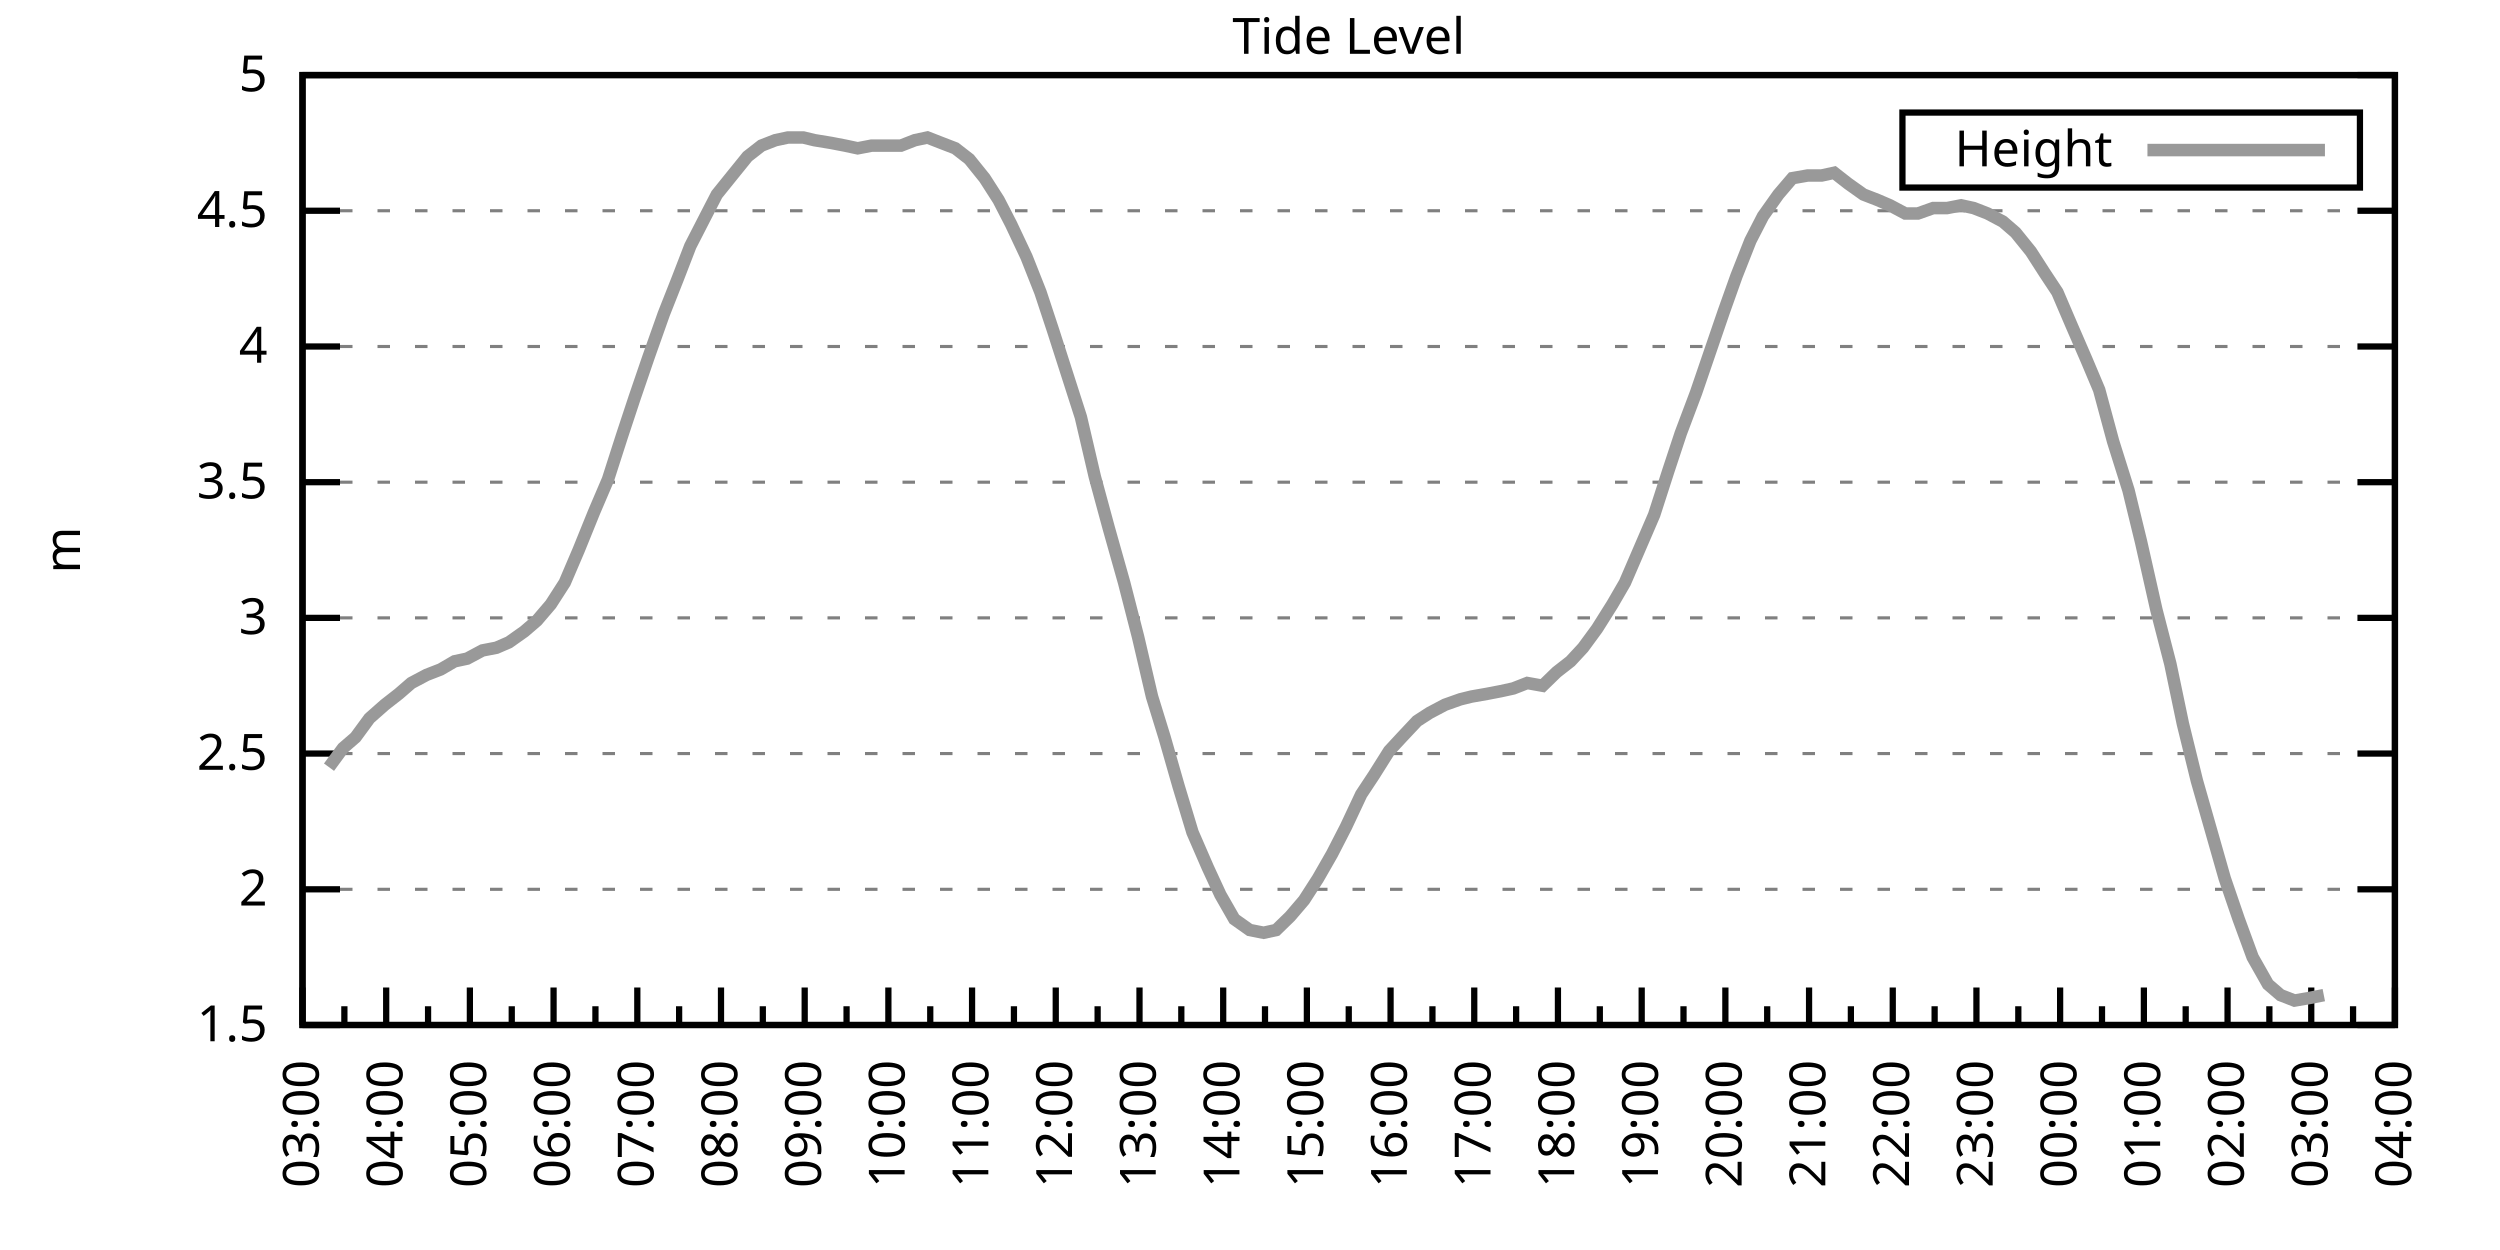
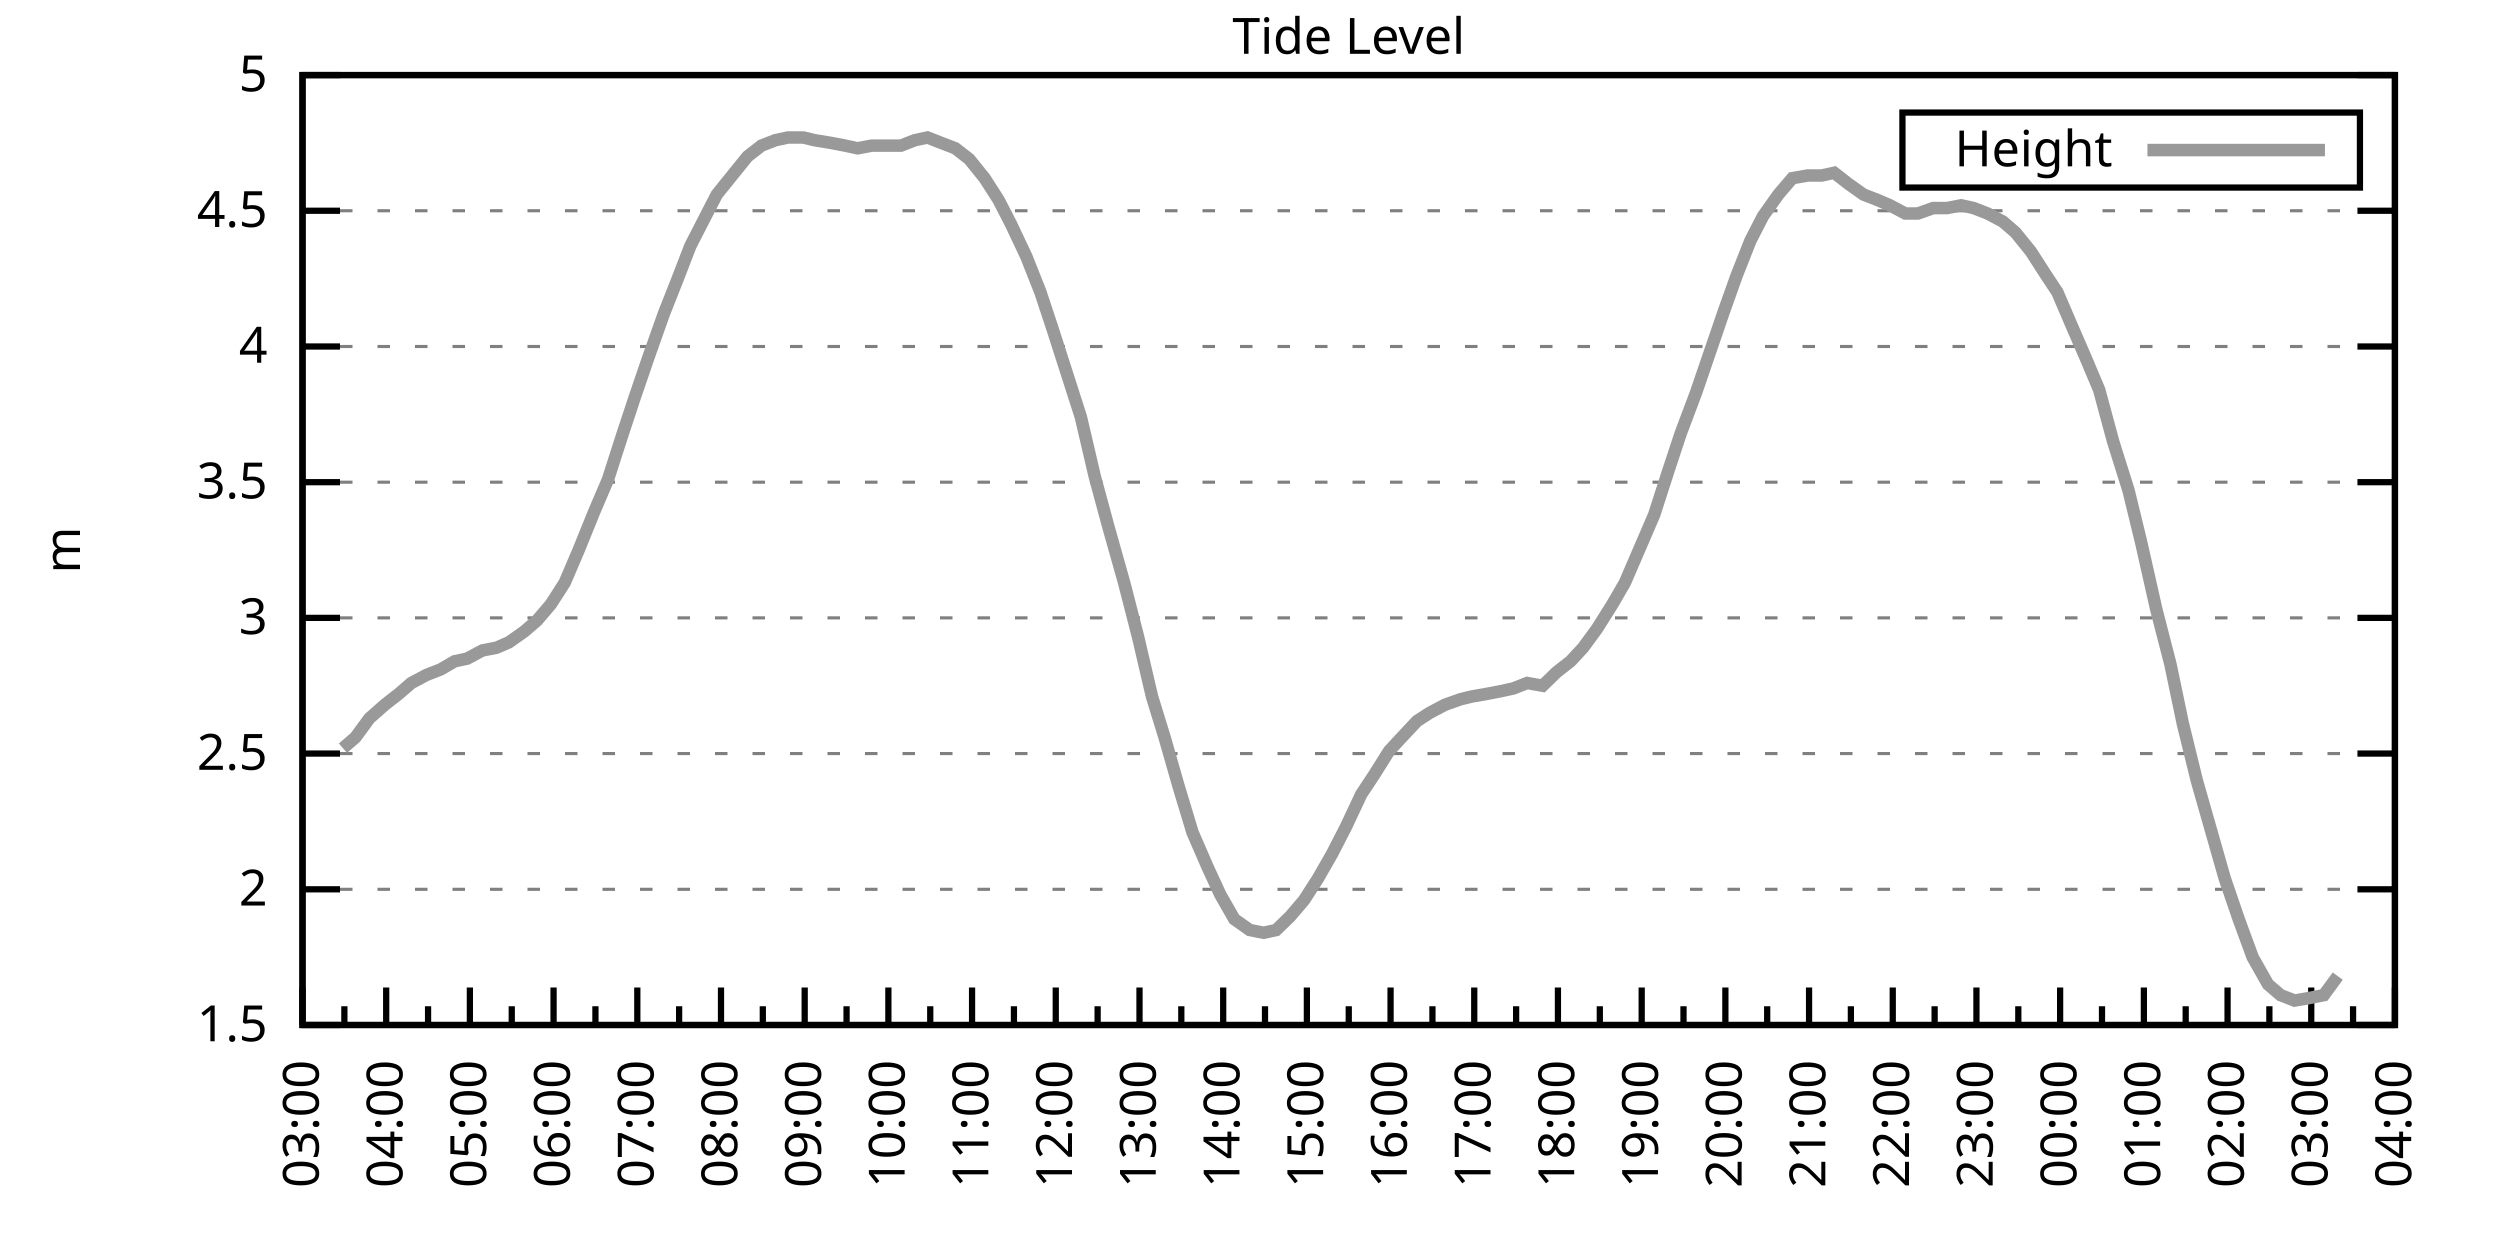
<svg xmlns="http://www.w3.org/2000/svg" xmlns:xlink="http://www.w3.org/1999/xlink" width="400" height="200" viewBox="0 0 400 200">
  <g id="gnuplot_canvas">
    <rect x="0" y="0" width="400" height="200" fill="none" />
    <defs>
      <circle id="gpDot" r="0.5" stroke-width="0.5" stroke="currentColor" />
      <path id="gpPt0" stroke-width="0.333" stroke="currentColor" d="M-1,0 h2 M0,-1 v2" />
      <path id="gpPt1" stroke-width="0.333" stroke="currentColor" d="M-1,-1 L1,1 M1,-1 L-1,1" />
      <path id="gpPt2" stroke-width="0.333" stroke="currentColor" d="M-1,0 L1,0 M0,-1 L0,1 M-1,-1 L1,1 M-1,1 L1,-1" />
      <rect id="gpPt3" stroke-width="0.333" stroke="currentColor" x="-1" y="-1" width="2" height="2" />
      <rect id="gpPt4" stroke-width="0.333" stroke="currentColor" fill="currentColor" x="-1" y="-1" width="2" height="2" />
      <circle id="gpPt5" stroke-width="0.333" stroke="currentColor" cx="0" cy="0" r="1" />
      <use xlink:href="#gpPt5" id="gpPt6" fill="currentColor" stroke="none" />
      <path id="gpPt7" stroke-width="0.333" stroke="currentColor" d="M0,-1.33 L-1.33,0.67 L1.33,0.67 z" />
      <use xlink:href="#gpPt7" id="gpPt8" fill="currentColor" stroke="none" />
      <use xlink:href="#gpPt7" id="gpPt9" stroke="currentColor" transform="rotate(180)" />
      <use xlink:href="#gpPt9" id="gpPt10" fill="currentColor" stroke="none" />
      <use xlink:href="#gpPt3" id="gpPt11" stroke="currentColor" transform="rotate(45)" />
      <use xlink:href="#gpPt11" id="gpPt12" fill="currentColor" stroke="none" />
      <path id="gpPt13" stroke-width="0.333" stroke="currentColor" d="M0,1.330 L1.265,0.411 L0.782,-1.067 L-0.782,-1.076 L-1.265,0.411 z" />
      <use xlink:href="#gpPt13" id="gpPt14" fill="currentColor" stroke="none" />
      <filter id="textbox" filterUnits="objectBoundingBox" x="0" y="0" height="1" width="1">
        <feFlood flood-color="white" flood-opacity="1" result="bgnd" />
        <feComposite in="SourceGraphic" in2="bgnd" operator="atop" />
      </filter>
      <filter id="greybox" filterUnits="objectBoundingBox" x="0" y="0" height="1" width="1">
        <feFlood flood-color="lightgrey" flood-opacity="1" result="grey" />
        <feComposite in="SourceGraphic" in2="grey" operator="atop" />
      </filter>
    </defs>
    <g fill="none" color="white" stroke="currentColor" stroke-width="1.00" stroke-linecap="butt" stroke-linejoin="miter">
</g>
    <g fill="none" color="black" stroke="currentColor" stroke-width="1.00" stroke-linecap="butt" stroke-linejoin="miter">
      <g stroke="none" shape-rendering="crispEdges">
        <polygon fill="rgb(255, 255, 255)" points="48.40,164.00 383.18,164.00 383.18,12.02 48.40,12.02 " />
      </g>
    </g>
    <g fill="none" color="black" stroke="currentColor" stroke-width="1.00" stroke-linecap="butt" stroke-linejoin="miter">
</g>
    <g fill="none" color="black" stroke="black" stroke-width="0.50" stroke-linecap="butt" stroke-linejoin="miter">
</g>
    <g fill="none" color="gray" stroke="currentColor" stroke-width="0.50" stroke-linecap="butt" stroke-linejoin="miter">
      <path stroke="gray" stroke-dasharray="2,4" class="gridline" d="M48.40,164.00 L383.19,164.00  " />
    </g>
    <g fill="none" color="gray" stroke="gray" stroke-width="1.00" stroke-linecap="butt" stroke-linejoin="miter">
</g>
    <g fill="none" color="black" stroke="currentColor" stroke-width="1.00" stroke-linecap="butt" stroke-linejoin="miter">
      <path stroke="black" d="M48.40,164.00 L54.40,164.00 M383.19,164.00 L377.19,164.00  " />
      <g transform="translate(42.80,166.60)" stroke="none" fill="black" font-family="Sans" font-size="8.00" text-anchor="end">
        <text>
          <tspan font-family="Sans"> 1.5</tspan>
        </text>
      </g>
    </g>
    <g fill="none" color="black" stroke="currentColor" stroke-width="1.00" stroke-linecap="butt" stroke-linejoin="miter">
</g>
    <g fill="none" color="black" stroke="black" stroke-width="0.50" stroke-linecap="butt" stroke-linejoin="miter">
</g>
    <g fill="none" color="gray" stroke="currentColor" stroke-width="0.50" stroke-linecap="butt" stroke-linejoin="miter">
      <path stroke="gray" stroke-dasharray="2,4" class="gridline" d="M48.40,142.29 L383.19,142.29  " />
    </g>
    <g fill="none" color="gray" stroke="gray" stroke-width="1.00" stroke-linecap="butt" stroke-linejoin="miter">
</g>
    <g fill="none" color="black" stroke="currentColor" stroke-width="1.00" stroke-linecap="butt" stroke-linejoin="miter">
      <path stroke="black" d="M48.40,142.29 L54.40,142.29 M383.19,142.29 L377.19,142.29  " />
      <g transform="translate(42.80,144.89)" stroke="none" fill="black" font-family="Sans" font-size="8.00" text-anchor="end">
        <text>
          <tspan font-family="Sans"> 2</tspan>
        </text>
      </g>
    </g>
    <g fill="none" color="black" stroke="currentColor" stroke-width="1.00" stroke-linecap="butt" stroke-linejoin="miter">
</g>
    <g fill="none" color="black" stroke="black" stroke-width="0.50" stroke-linecap="butt" stroke-linejoin="miter">
</g>
    <g fill="none" color="gray" stroke="currentColor" stroke-width="0.50" stroke-linecap="butt" stroke-linejoin="miter">
      <path stroke="gray" stroke-dasharray="2,4" class="gridline" d="M48.40,120.57 L383.19,120.57  " />
    </g>
    <g fill="none" color="gray" stroke="gray" stroke-width="1.00" stroke-linecap="butt" stroke-linejoin="miter">
</g>
    <g fill="none" color="black" stroke="currentColor" stroke-width="1.00" stroke-linecap="butt" stroke-linejoin="miter">
      <path stroke="black" d="M48.40,120.57 L54.40,120.57 M383.19,120.57 L377.19,120.57  " />
      <g transform="translate(42.80,123.17)" stroke="none" fill="black" font-family="Sans" font-size="8.00" text-anchor="end">
        <text>
          <tspan font-family="Sans"> 2.5</tspan>
        </text>
      </g>
    </g>
    <g fill="none" color="black" stroke="currentColor" stroke-width="1.00" stroke-linecap="butt" stroke-linejoin="miter">
</g>
    <g fill="none" color="black" stroke="black" stroke-width="0.50" stroke-linecap="butt" stroke-linejoin="miter">
</g>
    <g fill="none" color="gray" stroke="currentColor" stroke-width="0.50" stroke-linecap="butt" stroke-linejoin="miter">
      <path stroke="gray" stroke-dasharray="2,4" class="gridline" d="M48.40,98.86 L383.19,98.86  " />
    </g>
    <g fill="none" color="gray" stroke="gray" stroke-width="1.00" stroke-linecap="butt" stroke-linejoin="miter">
</g>
    <g fill="none" color="black" stroke="currentColor" stroke-width="1.00" stroke-linecap="butt" stroke-linejoin="miter">
      <path stroke="black" d="M48.40,98.86 L54.40,98.86 M383.19,98.86 L377.19,98.86  " />
      <g transform="translate(42.80,101.46)" stroke="none" fill="black" font-family="Sans" font-size="8.00" text-anchor="end">
        <text>
          <tspan font-family="Sans"> 3</tspan>
        </text>
      </g>
    </g>
    <g fill="none" color="black" stroke="currentColor" stroke-width="1.00" stroke-linecap="butt" stroke-linejoin="miter">
</g>
    <g fill="none" color="black" stroke="black" stroke-width="0.50" stroke-linecap="butt" stroke-linejoin="miter">
</g>
    <g fill="none" color="gray" stroke="currentColor" stroke-width="0.50" stroke-linecap="butt" stroke-linejoin="miter">
      <path stroke="gray" stroke-dasharray="2,4" class="gridline" d="M48.40,77.15 L383.19,77.15  " />
    </g>
    <g fill="none" color="gray" stroke="gray" stroke-width="1.00" stroke-linecap="butt" stroke-linejoin="miter">
</g>
    <g fill="none" color="black" stroke="currentColor" stroke-width="1.00" stroke-linecap="butt" stroke-linejoin="miter">
      <path stroke="black" d="M48.40,77.15 L54.40,77.15 M383.19,77.15 L377.19,77.15  " />
      <g transform="translate(42.80,79.75)" stroke="none" fill="black" font-family="Sans" font-size="8.00" text-anchor="end">
        <text>
          <tspan font-family="Sans"> 3.5</tspan>
        </text>
      </g>
    </g>
    <g fill="none" color="black" stroke="currentColor" stroke-width="1.00" stroke-linecap="butt" stroke-linejoin="miter">
</g>
    <g fill="none" color="black" stroke="black" stroke-width="0.50" stroke-linecap="butt" stroke-linejoin="miter">
</g>
    <g fill="none" color="gray" stroke="currentColor" stroke-width="0.50" stroke-linecap="butt" stroke-linejoin="miter">
      <path stroke="gray" stroke-dasharray="2,4" class="gridline" d="M48.40,55.44 L383.19,55.44  " />
    </g>
    <g fill="none" color="gray" stroke="gray" stroke-width="1.00" stroke-linecap="butt" stroke-linejoin="miter">
</g>
    <g fill="none" color="black" stroke="currentColor" stroke-width="1.00" stroke-linecap="butt" stroke-linejoin="miter">
      <path stroke="black" d="M48.40,55.44 L54.40,55.44 M383.19,55.44 L377.19,55.44  " />
      <g transform="translate(42.80,58.04)" stroke="none" fill="black" font-family="Sans" font-size="8.00" text-anchor="end">
        <text>
          <tspan font-family="Sans"> 4</tspan>
        </text>
      </g>
    </g>
    <g fill="none" color="black" stroke="currentColor" stroke-width="1.00" stroke-linecap="butt" stroke-linejoin="miter">
</g>
    <g fill="none" color="black" stroke="black" stroke-width="0.50" stroke-linecap="butt" stroke-linejoin="miter">
</g>
    <g fill="none" color="gray" stroke="currentColor" stroke-width="0.50" stroke-linecap="butt" stroke-linejoin="miter">
      <path stroke="gray" stroke-dasharray="2,4" class="gridline" d="M48.40,33.72 L383.19,33.72  " />
    </g>
    <g fill="none" color="gray" stroke="gray" stroke-width="1.00" stroke-linecap="butt" stroke-linejoin="miter">
</g>
    <g fill="none" color="black" stroke="currentColor" stroke-width="1.00" stroke-linecap="butt" stroke-linejoin="miter">
      <path stroke="black" d="M48.40,33.72 L54.40,33.72 M383.19,33.72 L377.19,33.72  " />
      <g transform="translate(42.80,36.32)" stroke="none" fill="black" font-family="Sans" font-size="8.00" text-anchor="end">
        <text>
          <tspan font-family="Sans"> 4.5</tspan>
        </text>
      </g>
    </g>
    <g fill="none" color="black" stroke="currentColor" stroke-width="1.00" stroke-linecap="butt" stroke-linejoin="miter">
</g>
    <g fill="none" color="black" stroke="black" stroke-width="0.50" stroke-linecap="butt" stroke-linejoin="miter">
</g>
    <g fill="none" color="gray" stroke="currentColor" stroke-width="0.50" stroke-linecap="butt" stroke-linejoin="miter">
      <path stroke="gray" stroke-dasharray="2,4" class="gridline" d="M48.40,12.01 L383.19,12.01  " />
    </g>
    <g fill="none" color="gray" stroke="gray" stroke-width="1.00" stroke-linecap="butt" stroke-linejoin="miter">
</g>
    <g fill="none" color="black" stroke="currentColor" stroke-width="1.00" stroke-linecap="butt" stroke-linejoin="miter">
      <path stroke="black" d="M48.40,12.01 L54.40,12.01 M383.19,12.01 L377.19,12.01  " />
      <g transform="translate(42.80,14.61)" stroke="none" fill="black" font-family="Sans" font-size="8.00" text-anchor="end">
        <text>
          <tspan font-family="Sans"> 5</tspan>
        </text>
      </g>
    </g>
    <g fill="none" color="black" stroke="currentColor" stroke-width="1.00" stroke-linecap="butt" stroke-linejoin="miter">
      <path stroke="black" d="M48.40,164.00 L48.40,158.00  " />
      <g transform="translate(51.00,169.60) rotate(270)" stroke="none" fill="black" font-family="Sans" font-size="8.00" text-anchor="end">
        <text>
          <tspan font-family="Sans">03:00</tspan>
        </text>
      </g>
    </g>
    <g fill="none" color="black" stroke="currentColor" stroke-width="1.00" stroke-linecap="butt" stroke-linejoin="miter">
      <path stroke="black" d="M55.10,164.00 L55.10,161.00 M61.79,164.00 L61.79,158.00  " />
      <g transform="translate(64.39,169.60) rotate(270)" stroke="none" fill="black" font-family="Sans" font-size="8.00" text-anchor="end">
        <text>
          <tspan font-family="Sans">04:00</tspan>
        </text>
      </g>
    </g>
    <g fill="none" color="black" stroke="currentColor" stroke-width="1.00" stroke-linecap="butt" stroke-linejoin="miter">
      <path stroke="black" d="M68.49,164.00 L68.49,161.00 M75.18,164.00 L75.18,158.00  " />
      <g transform="translate(77.78,169.60) rotate(270)" stroke="none" fill="black" font-family="Sans" font-size="8.00" text-anchor="end">
        <text>
          <tspan font-family="Sans">05:00</tspan>
        </text>
      </g>
    </g>
    <g fill="none" color="black" stroke="currentColor" stroke-width="1.00" stroke-linecap="butt" stroke-linejoin="miter">
      <path stroke="black" d="M81.88,164.00 L81.88,161.00 M88.57,164.00 L88.57,158.00  " />
      <g transform="translate(91.17,169.60) rotate(270)" stroke="none" fill="black" font-family="Sans" font-size="8.00" text-anchor="end">
        <text>
          <tspan font-family="Sans">06:00</tspan>
        </text>
      </g>
    </g>
    <g fill="none" color="black" stroke="currentColor" stroke-width="1.00" stroke-linecap="butt" stroke-linejoin="miter">
      <path stroke="black" d="M95.27,164.00 L95.27,161.00 M101.97,164.00 L101.97,158.00  " />
      <g transform="translate(104.57,169.60) rotate(270)" stroke="none" fill="black" font-family="Sans" font-size="8.00" text-anchor="end">
        <text>
          <tspan font-family="Sans">07:00</tspan>
        </text>
      </g>
    </g>
    <g fill="none" color="black" stroke="currentColor" stroke-width="1.00" stroke-linecap="butt" stroke-linejoin="miter">
      <path stroke="black" d="M108.66,164.00 L108.66,161.00 M115.36,164.00 L115.36,158.00  " />
      <g transform="translate(117.96,169.60) rotate(270)" stroke="none" fill="black" font-family="Sans" font-size="8.00" text-anchor="end">
        <text>
          <tspan font-family="Sans">08:00</tspan>
        </text>
      </g>
    </g>
    <g fill="none" color="black" stroke="currentColor" stroke-width="1.00" stroke-linecap="butt" stroke-linejoin="miter">
      <path stroke="black" d="M122.05,164.00 L122.05,161.00 M128.75,164.00 L128.75,158.00  " />
      <g transform="translate(131.35,169.60) rotate(270)" stroke="none" fill="black" font-family="Sans" font-size="8.00" text-anchor="end">
        <text>
          <tspan font-family="Sans">09:00</tspan>
        </text>
      </g>
    </g>
    <g fill="none" color="black" stroke="currentColor" stroke-width="1.00" stroke-linecap="butt" stroke-linejoin="miter">
      <path stroke="black" d="M135.45,164.00 L135.45,161.00 M142.14,164.00 L142.14,158.00  " />
      <g transform="translate(144.74,169.60) rotate(270)" stroke="none" fill="black" font-family="Sans" font-size="8.00" text-anchor="end">
        <text>
          <tspan font-family="Sans">10:00</tspan>
        </text>
      </g>
    </g>
    <g fill="none" color="black" stroke="currentColor" stroke-width="1.00" stroke-linecap="butt" stroke-linejoin="miter">
      <path stroke="black" d="M148.84,164.00 L148.84,161.00 M155.53,164.00 L155.53,158.00  " />
      <g transform="translate(158.13,169.60) rotate(270)" stroke="none" fill="black" font-family="Sans" font-size="8.00" text-anchor="end">
        <text>
          <tspan font-family="Sans">11:00</tspan>
        </text>
      </g>
    </g>
    <g fill="none" color="black" stroke="currentColor" stroke-width="1.00" stroke-linecap="butt" stroke-linejoin="miter">
      <path stroke="black" d="M162.23,164.00 L162.23,161.00 M168.92,164.00 L168.92,158.00  " />
      <g transform="translate(171.52,169.60) rotate(270)" stroke="none" fill="black" font-family="Sans" font-size="8.00" text-anchor="end">
        <text>
          <tspan font-family="Sans">12:00</tspan>
        </text>
      </g>
    </g>
    <g fill="none" color="black" stroke="currentColor" stroke-width="1.00" stroke-linecap="butt" stroke-linejoin="miter">
      <path stroke="black" d="M175.62,164.00 L175.62,161.00 M182.32,164.00 L182.32,158.00  " />
      <g transform="translate(184.92,169.60) rotate(270)" stroke="none" fill="black" font-family="Sans" font-size="8.00" text-anchor="end">
        <text>
          <tspan font-family="Sans">13:00</tspan>
        </text>
      </g>
    </g>
    <g fill="none" color="black" stroke="currentColor" stroke-width="1.00" stroke-linecap="butt" stroke-linejoin="miter">
      <path stroke="black" d="M189.01,164.00 L189.01,161.00 M195.71,164.00 L195.71,158.00  " />
      <g transform="translate(198.31,169.60) rotate(270)" stroke="none" fill="black" font-family="Sans" font-size="8.00" text-anchor="end">
        <text>
          <tspan font-family="Sans">14:00</tspan>
        </text>
      </g>
    </g>
    <g fill="none" color="black" stroke="currentColor" stroke-width="1.00" stroke-linecap="butt" stroke-linejoin="miter">
      <path stroke="black" d="M202.40,164.00 L202.40,161.00 M209.10,164.00 L209.10,158.00  " />
      <g transform="translate(211.70,169.60) rotate(270)" stroke="none" fill="black" font-family="Sans" font-size="8.00" text-anchor="end">
        <text>
          <tspan font-family="Sans">15:00</tspan>
        </text>
      </g>
    </g>
    <g fill="none" color="black" stroke="currentColor" stroke-width="1.00" stroke-linecap="butt" stroke-linejoin="miter">
      <path stroke="black" d="M215.80,164.00 L215.80,161.00 M222.49,164.00 L222.49,158.00  " />
      <g transform="translate(225.09,169.60) rotate(270)" stroke="none" fill="black" font-family="Sans" font-size="8.00" text-anchor="end">
        <text>
          <tspan font-family="Sans">16:00</tspan>
        </text>
      </g>
    </g>
    <g fill="none" color="black" stroke="currentColor" stroke-width="1.00" stroke-linecap="butt" stroke-linejoin="miter">
      <path stroke="black" d="M229.19,164.00 L229.19,161.00 M235.88,164.00 L235.88,158.00  " />
      <g transform="translate(238.48,169.60) rotate(270)" stroke="none" fill="black" font-family="Sans" font-size="8.00" text-anchor="end">
        <text>
          <tspan font-family="Sans">17:00</tspan>
        </text>
      </g>
    </g>
    <g fill="none" color="black" stroke="currentColor" stroke-width="1.00" stroke-linecap="butt" stroke-linejoin="miter">
      <path stroke="black" d="M242.58,164.00 L242.58,161.00 M249.27,164.00 L249.27,158.00  " />
      <g transform="translate(251.87,169.60) rotate(270)" stroke="none" fill="black" font-family="Sans" font-size="8.00" text-anchor="end">
        <text>
          <tspan font-family="Sans">18:00</tspan>
        </text>
      </g>
    </g>
    <g fill="none" color="black" stroke="currentColor" stroke-width="1.00" stroke-linecap="butt" stroke-linejoin="miter">
      <path stroke="black" d="M255.97,164.00 L255.97,161.00 M262.67,164.00 L262.67,158.00  " />
      <g transform="translate(265.27,169.60) rotate(270)" stroke="none" fill="black" font-family="Sans" font-size="8.00" text-anchor="end">
        <text>
          <tspan font-family="Sans">19:00</tspan>
        </text>
      </g>
    </g>
    <g fill="none" color="black" stroke="currentColor" stroke-width="1.00" stroke-linecap="butt" stroke-linejoin="miter">
      <path stroke="black" d="M269.36,164.00 L269.36,161.00 M276.06,164.00 L276.06,158.00  " />
      <g transform="translate(278.66,169.60) rotate(270)" stroke="none" fill="black" font-family="Sans" font-size="8.00" text-anchor="end">
        <text>
          <tspan font-family="Sans">20:00</tspan>
        </text>
      </g>
    </g>
    <g fill="none" color="black" stroke="currentColor" stroke-width="1.00" stroke-linecap="butt" stroke-linejoin="miter">
      <path stroke="black" d="M282.75,164.00 L282.75,161.00 M289.45,164.00 L289.45,158.00  " />
      <g transform="translate(292.05,169.60) rotate(270)" stroke="none" fill="black" font-family="Sans" font-size="8.00" text-anchor="end">
        <text>
          <tspan font-family="Sans">21:00</tspan>
        </text>
      </g>
    </g>
    <g fill="none" color="black" stroke="currentColor" stroke-width="1.00" stroke-linecap="butt" stroke-linejoin="miter">
      <path stroke="black" d="M296.14,164.00 L296.14,161.00 M302.84,164.00 L302.84,158.00  " />
      <g transform="translate(305.44,169.60) rotate(270)" stroke="none" fill="black" font-family="Sans" font-size="8.00" text-anchor="end">
        <text>
          <tspan font-family="Sans">22:00</tspan>
        </text>
      </g>
    </g>
    <g fill="none" color="black" stroke="currentColor" stroke-width="1.00" stroke-linecap="butt" stroke-linejoin="miter">
      <path stroke="black" d="M309.54,164.00 L309.54,161.00 M316.23,164.00 L316.23,158.00  " />
      <g transform="translate(318.83,169.60) rotate(270)" stroke="none" fill="black" font-family="Sans" font-size="8.00" text-anchor="end">
        <text>
          <tspan font-family="Sans">23:00</tspan>
        </text>
      </g>
    </g>
    <g fill="none" color="black" stroke="currentColor" stroke-width="1.00" stroke-linecap="butt" stroke-linejoin="miter">
      <path stroke="black" d="M322.93,164.00 L322.93,161.00 M329.62,164.00 L329.62,158.00  " />
      <g transform="translate(332.22,169.60) rotate(270)" stroke="none" fill="black" font-family="Sans" font-size="8.00" text-anchor="end">
        <text>
          <tspan font-family="Sans">00:00</tspan>
        </text>
      </g>
    </g>
    <g fill="none" color="black" stroke="currentColor" stroke-width="1.00" stroke-linecap="butt" stroke-linejoin="miter">
      <path stroke="black" d="M336.32,164.00 L336.32,161.00 M343.02,164.00 L343.02,158.00  " />
      <g transform="translate(345.62,169.60) rotate(270)" stroke="none" fill="black" font-family="Sans" font-size="8.00" text-anchor="end">
        <text>
          <tspan font-family="Sans">01:00</tspan>
        </text>
      </g>
    </g>
    <g fill="none" color="black" stroke="currentColor" stroke-width="1.00" stroke-linecap="butt" stroke-linejoin="miter">
      <path stroke="black" d="M349.71,164.00 L349.71,161.00 M356.41,164.00 L356.41,158.00  " />
      <g transform="translate(359.01,169.60) rotate(270)" stroke="none" fill="black" font-family="Sans" font-size="8.00" text-anchor="end">
        <text>
          <tspan font-family="Sans">02:00</tspan>
        </text>
      </g>
    </g>
    <g fill="none" color="black" stroke="currentColor" stroke-width="1.00" stroke-linecap="butt" stroke-linejoin="miter">
      <path stroke="black" d="M363.10,164.00 L363.10,161.00 M369.80,164.00 L369.80,158.00  " />
      <g transform="translate(372.40,169.60) rotate(270)" stroke="none" fill="black" font-family="Sans" font-size="8.00" text-anchor="end">
        <text>
          <tspan font-family="Sans">03:00</tspan>
        </text>
      </g>
    </g>
    <g fill="none" color="black" stroke="currentColor" stroke-width="1.00" stroke-linecap="butt" stroke-linejoin="miter">
      <path stroke="black" d="M376.49,164.00 L376.49,161.00 M383.19,164.00 L383.19,158.00  " />
      <g transform="translate(385.79,169.60) rotate(270)" stroke="none" fill="black" font-family="Sans" font-size="8.00" text-anchor="end">
        <text>
          <tspan font-family="Sans">04:00</tspan>
        </text>
      </g>
    </g>
    <g fill="none" color="black" stroke="currentColor" stroke-width="1.00" stroke-linecap="butt" stroke-linejoin="miter">
</g>
    <g fill="none" color="black" stroke="currentColor" stroke-width="1.00" stroke-linecap="butt" stroke-linejoin="miter">
      <path stroke="black" d="M48.40,12.01 L48.40,164.00 L383.19,164.00 L383.19,12.01 L48.40,12.01 Z  " />
    </g>
    <g fill="none" color="black" stroke="currentColor" stroke-width="1.00" stroke-linecap="butt" stroke-linejoin="miter">
      <g transform="translate(12.80,88.01) rotate(270)" stroke="none" fill="black" font-family="Sans" font-size="8.00" text-anchor="middle">
        <text>
          <tspan font-family="Sans">m</tspan>
        </text>
      </g>
    </g>
    <g fill="none" color="black" stroke="currentColor" stroke-width="1.00" stroke-linecap="butt" stroke-linejoin="miter">
</g>
    <g fill="none" color="black" stroke="currentColor" stroke-width="1.00" stroke-linecap="butt" stroke-linejoin="miter">
      <path stroke="black" d="M304.39,30.01 L304.39,18.01 L377.59,18.01 L377.59,30.01 L304.39,30.01 Z  " />
    </g>
    <g id="Tide_level_plot_1">
      <g fill="none" color="white" stroke="black" stroke-width="2.00" stroke-linecap="butt" stroke-linejoin="miter">
</g>
      <g fill="none" color="black" stroke="currentColor" stroke-width="2.00" stroke-linecap="butt" stroke-linejoin="miter">
        <g transform="translate(337.99,26.61)" stroke="none" fill="black" font-family="Sans" font-size="8.00" text-anchor="end">
          <text>
            <tspan font-family="Sans">Height</tspan>
          </text>
        </g>
      </g>
      <g fill="none" color="black" stroke="currentColor" stroke-width="2.00" stroke-linecap="butt" stroke-linejoin="miter">
-         <path stroke="rgb(153, 153, 153)" d="M343.59,24.01 L371.99,24.01 M52.64,122.75 L54.87,119.71 L56.88,117.97 L59.11,114.93 L61.57,112.76 L63.80,111.02   L65.81,109.28 L68.26,107.98 L70.50,107.11 L72.73,105.81 L74.74,105.38 L77.19,104.07 L79.42,103.64 L81.43,102.77   L83.89,101.03 L85.90,99.30 L88.13,96.69 L90.36,93.22 L92.59,88.00 L95.05,81.93 L97.28,76.71 L99.51,69.77   L101.52,63.69 L103.75,57.17 L106.21,50.22 L108.44,44.58 L110.45,39.37 L112.90,34.59 L114.69,31.12 L117.14,28.08   L119.60,25.04 L121.83,23.30 L124.06,22.43 L126.07,22.00 L128.53,22.00 L130.31,22.43 L132.99,22.87 L135.22,23.30   L137.23,23.73 L139.46,23.30 L141.69,23.30 L144.15,23.30 L146.38,22.43 L148.39,22.00 L150.62,22.87 L152.85,23.73   L155.09,25.47 L157.54,28.51 L159.77,31.99 L161.78,35.89 L164.24,41.11 L166.47,46.75 L168.48,52.83 L170.71,59.78   L172.94,66.73 L175.17,76.28 L177.41,84.53 L179.86,93.22 L182.09,101.90 L184.32,111.45 L186.33,117.97 L188.57,125.79   L190.80,133.17 L193.25,138.81 L195.26,143.16 L197.49,147.06 L199.95,148.80 L202.18,149.24 L204.19,148.80 L206.42,146.63   L208.65,144.02 L210.88,140.55 L213.12,136.64 L215.35,132.30 L217.80,127.09 L219.81,124.05 L222.27,120.14 L224.28,117.97   L226.73,115.36 L228.74,114.06 L231.20,112.76 L233.65,111.89 L235.44,111.45 L237.89,111.02 L240.12,110.59 L242.13,110.15   L244.36,109.28 L246.82,109.72 L249.05,107.55 L251.28,105.81 L253.29,103.64 L255.52,100.60 L257.98,96.69 L259.99,93.22   L264.67,82.36 L266.91,75.41 L268.92,69.33 L271.37,62.82 L273.60,56.30 L275.83,49.79 L277.84,44.15 L280.07,38.50   L282.08,34.59 L284.54,31.12 L286.77,28.51 L289.23,28.08 L291.46,28.08 L293.47,27.64 L295.70,29.38 L298.15,31.12   L300.39,31.99 L302.39,32.85 L304.85,34.16 L306.86,34.16 L309.31,33.29 L311.54,33.29 L313.78,32.85 L315.79,33.29   L318.02,34.16 L320.47,35.46 L322.48,37.20 L324.94,40.24 L327.17,43.71 L329.18,46.75 L331.41,51.96 L333.86,57.61   L335.87,62.38 L338.10,70.63 L340.56,78.45 L342.57,86.70 L345.02,97.56 L347.26,106.24 L349.26,115.80 L351.50,124.92   L353.73,132.73 L355.96,140.55 L358.19,147.06 L360.42,153.14 L362.88,157.49 L364.89,159.22 L367.12,160.09 L369.58,159.66   L371.81,159.22  " />
+         <path stroke="rgb(153, 153, 153)" d="M343.59,24.01 L371.99,24.01 M54.87,119.71 L56.88,117.97 L59.11,114.93 L61.57,112.76 L63.80,111.02 L65.81,109.28   L68.26,107.98 L70.50,107.11 L72.73,105.81 L74.74,105.38 L77.19,104.07 L79.42,103.64 L81.43,102.77 L83.89,101.03   L85.90,99.30 L88.13,96.69 L90.36,93.22 L92.59,88.00 L95.05,81.93 L97.28,76.71 L99.51,69.77 L101.52,63.69   L103.75,57.17 L106.21,50.22 L108.44,44.58 L110.45,39.37 L112.90,34.59 L114.69,31.12 L117.14,28.08 L119.60,25.04   L121.83,23.30 L124.06,22.43 L126.07,22.00 L128.53,22.00 L130.31,22.43 L132.99,22.87 L135.22,23.30 L137.23,23.73   L139.46,23.30 L141.69,23.30 L144.15,23.30 L146.38,22.43 L148.39,22.00 L150.62,22.87 L152.85,23.73 L155.09,25.47   L157.54,28.51 L159.77,31.99 L161.78,35.89 L164.24,41.11 L166.47,46.75 L168.48,52.83 L170.71,59.78 L172.94,66.73   L175.17,76.28 L177.41,84.53 L179.86,93.22 L182.09,101.90 L184.32,111.45 L186.33,117.97 L188.57,125.79 L190.80,133.17   L193.25,138.81 L195.26,143.16 L197.49,147.06 L199.95,148.80 L202.18,149.24 L204.19,148.80 L206.42,146.63 L208.65,144.02   L210.88,140.55 L213.12,136.64 L215.35,132.30 L217.80,127.09 L219.81,124.05 L222.27,120.14 L224.28,117.97 L226.73,115.36   L228.74,114.06 L231.20,112.76 L233.65,111.89 L235.44,111.45 L237.89,111.02 L240.12,110.59 L242.13,110.15 L244.36,109.28   L246.82,109.72 L249.05,107.55 L251.28,105.81 L253.29,103.64 L255.52,100.60 L257.98,96.69 L259.99,93.22 L264.67,82.36   L266.91,75.41 L268.92,69.33 L271.37,62.82 L273.60,56.30 L275.83,49.79 L277.84,44.15 L280.07,38.50 L282.08,34.59   L284.54,31.12 L286.77,28.51 L289.23,28.08 L291.46,28.08 L293.47,27.64 L295.70,29.38 L298.15,31.12 L300.39,31.99   L302.39,32.85 L304.85,34.16 L306.86,34.16 L309.31,33.29 L311.54,33.29 L313.78,32.85 L315.79,33.29 L318.02,34.16   L320.47,35.46 L322.48,37.20 L324.94,40.24 L327.17,43.71 L329.18,46.75 L331.41,51.96 L333.86,57.61 L335.87,62.38   L338.10,70.63 L340.56,78.45 L342.57,86.70 L345.02,97.56 L347.26,106.24 L349.26,115.80 L351.50,124.92 L353.73,132.73   L355.96,140.55 L358.19,147.06 L360.42,153.14 L362.88,157.49 L364.89,159.22 L367.12,160.09 L369.58,159.66 L371.81,159.22   L374.04,156.18  " />
      </g>
    </g>
    <g fill="none" color="black" stroke="currentColor" stroke-width="2.00" stroke-linecap="butt" stroke-linejoin="miter">
</g>
    <g fill="none" color="black" stroke="black" stroke-width="1.00" stroke-linecap="butt" stroke-linejoin="miter">
</g>
    <g fill="none" color="black" stroke="currentColor" stroke-width="1.00" stroke-linecap="butt" stroke-linejoin="miter">
      <path stroke="black" d="M48.40,12.01 L48.40,164.00 L383.19,164.00 L383.19,12.01 L48.40,12.01 Z  " />
    </g>
    <g fill="none" color="black" stroke="currentColor" stroke-width="1.00" stroke-linecap="butt" stroke-linejoin="miter">
      <g transform="translate(215.79,8.61)" stroke="none" fill="black" font-family="Sans" font-size="8.00" text-anchor="middle">
        <text>
          <tspan font-family="Sans">Tide Level</tspan>
        </text>
      </g>
    </g>
    <g fill="none" color="black" stroke="currentColor" stroke-width="1.00" stroke-linecap="butt" stroke-linejoin="miter">
</g>
  </g>
</svg>
